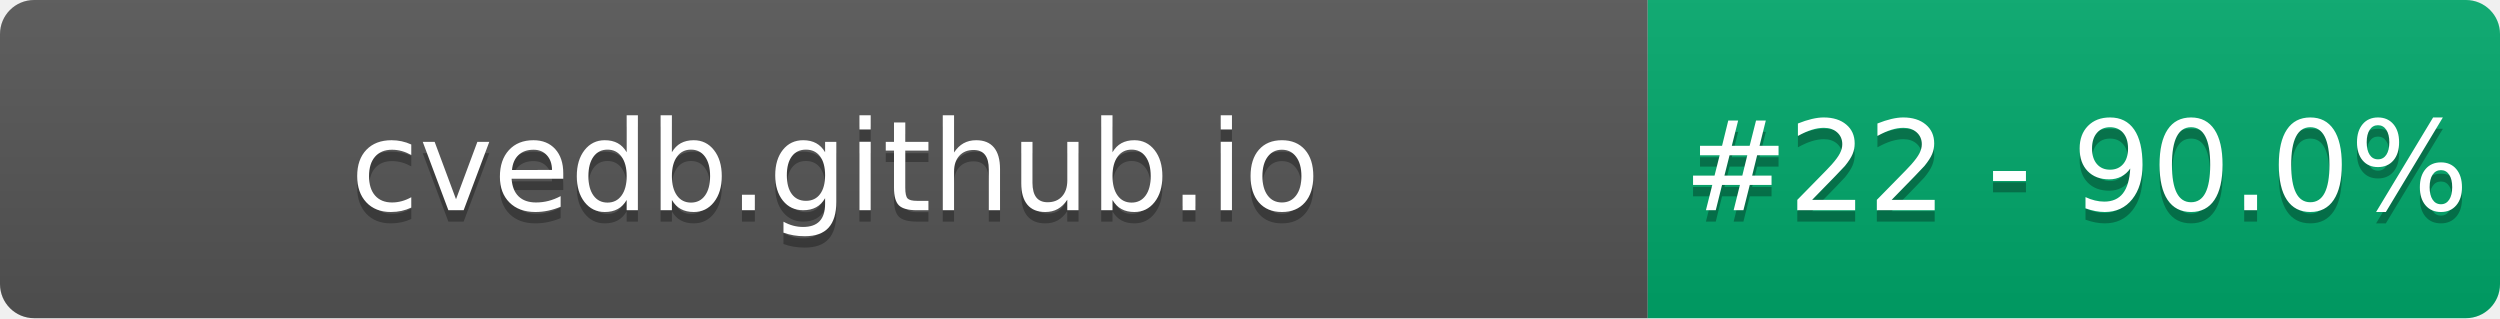
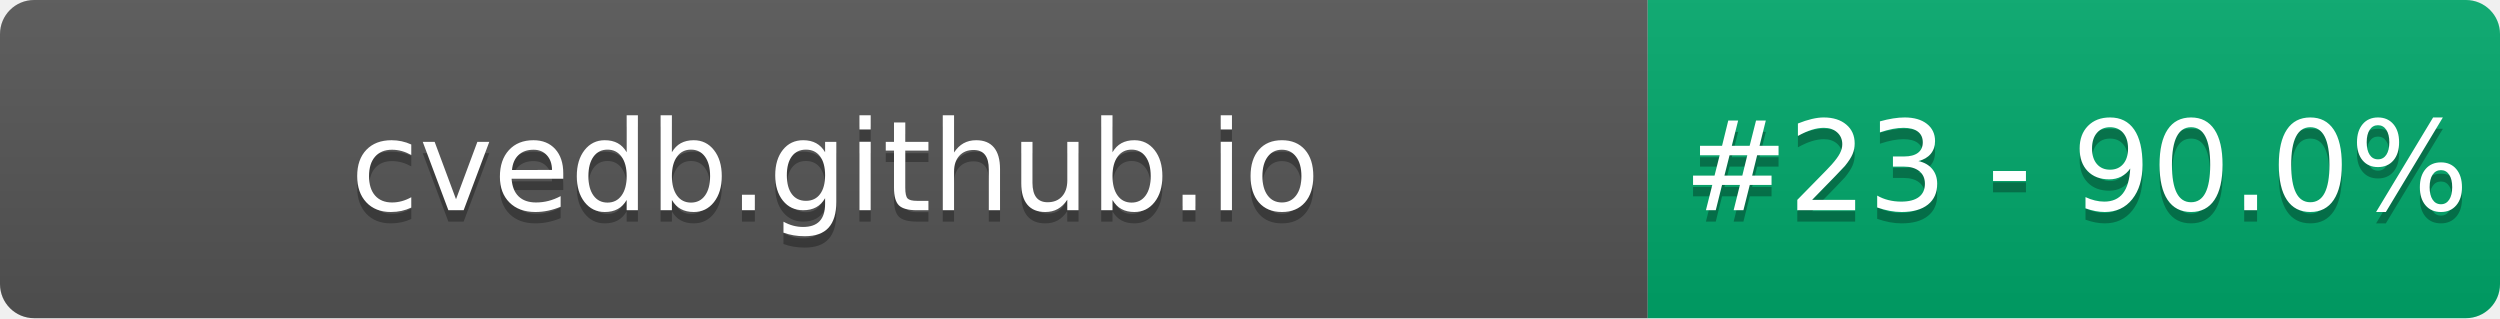
- <svg xmlns="http://www.w3.org/2000/svg" width="220" height="28" role="img" aria-label="cvedb.github.io: #22 - 90.0%">
+ <svg xmlns="http://www.w3.org/2000/svg" width="220" height="28" role="img" aria-label="cvedb.github.io: #23 - 90.0%">
  <linearGradient id="s" x2="0" y2="100%">
    <stop offset="0" stop-color="#bbb" stop-opacity=".1" />
    <stop offset="1" stop-opacity=".1" />
  </linearGradient>
  <clipPath id="r">
    <rect width="220" height="28" rx="3" fill="#fff" />
  </clipPath>
  <g clip-path="url(#r)">
    <rect width="145" height="28" fill="#555" />
    <rect x="145" width="75" height="28" fill="#00A86B" />
    <rect width="220" height="28" fill="url(#s)" />
  </g>
  <g fill="#fff" text-anchor="middle" font-family="Verdana,Geneva,DejaVu Sans,sans-serif" text-rendering="geometricPrecision" font-size="110">
    <text aria-hidden="true" x="735" y="195" fill="#010101" fill-opacity=".3" transform="scale(.1)" textLength="1350">cvedb.github.io</text>
    <text x="735" y="185" transform="scale(.1)" fill="#fff" textLength="1350">cvedb.github.io</text>
-     <text aria-hidden="true" x="1827" y="195" fill="#010101" fill-opacity=".3" transform="scale(.1)" textLength="605">#22 - 90.0%</text>
-     <text x="1827" y="185" transform="scale(.1)" fill="#fff" textLength="605">#22 - 90.0%</text>
+     <text aria-hidden="true" x="1827" y="195" fill="#010101" fill-opacity=".3" transform="scale(.1)" textLength="605">#23 - 90.0%</text>
+     <text x="1827" y="185" transform="scale(.1)" fill="#fff" textLength="605">#23 - 90.0%</text>
  </g>
</svg>
